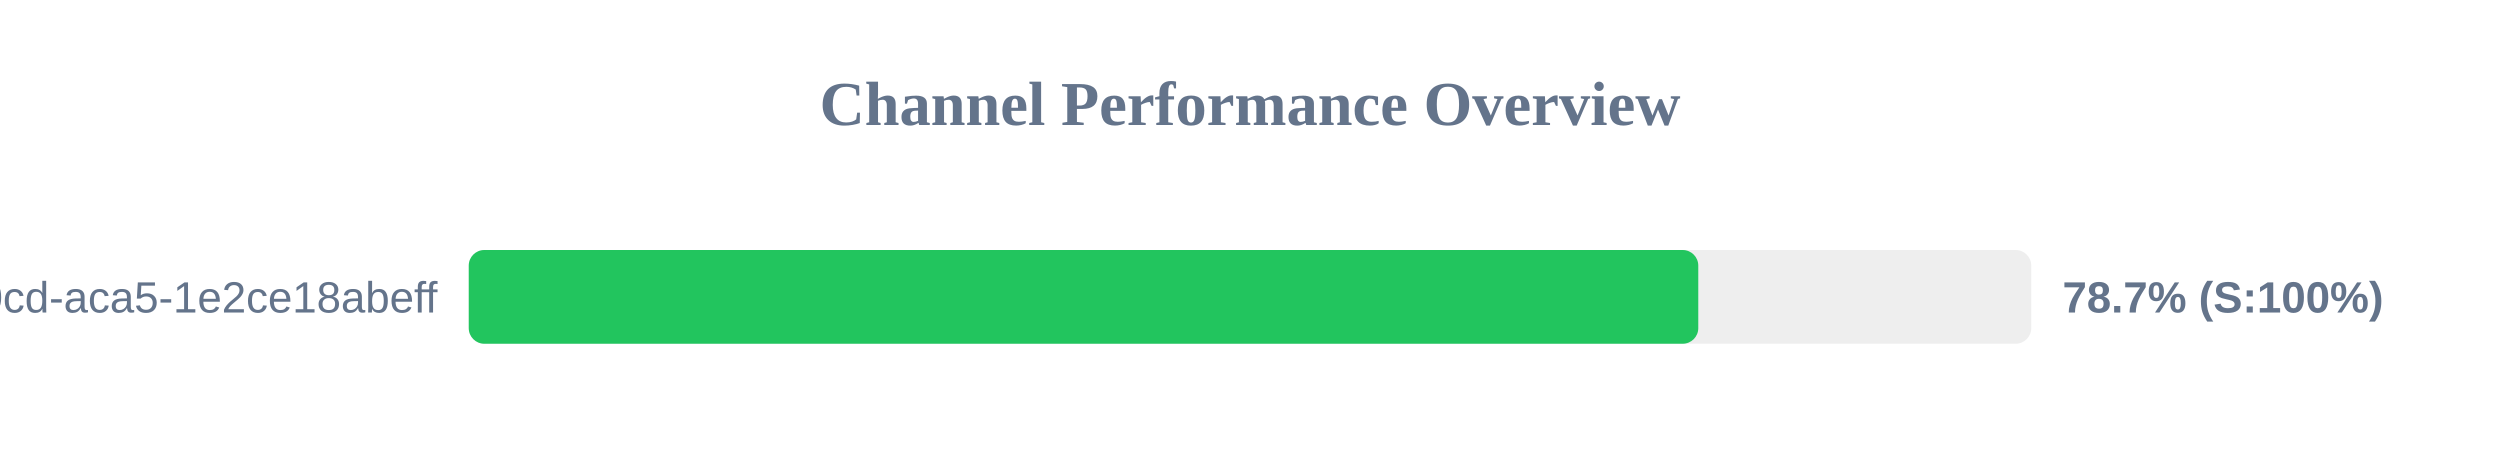
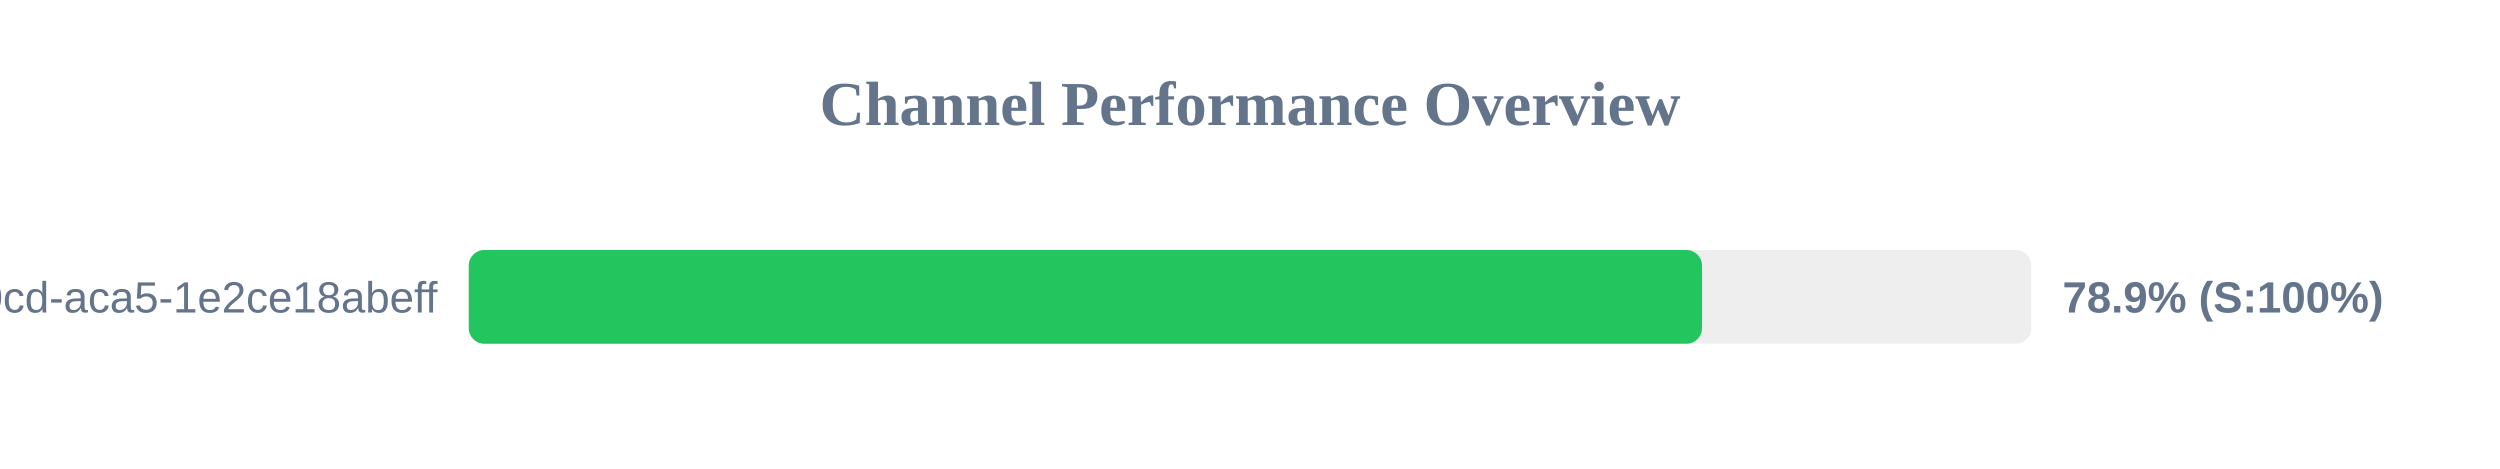
<svg xmlns="http://www.w3.org/2000/svg" width="800" height="150" version="1.1">
  <style>
        .row { font: 14px Arial; fill: #64748b; }
        .score { font: bold 14px Arial; fill: #64748b; }
    </style>
  <text x="400" y="40" text-anchor="middle" font-size="20px" font-weight="bold" fill="#64748b">Channel Performance Overview</text>
  <rect x="150" y="80" width="500" height="30" fill="#eee" rx="5" />
-   <rect x="150" y="80" width="393.45" height="30" fill="#22c55e" rx="5" />
+   <rect x="150" y="80" width="394.65" height="30" fill="#22c55e" rx="5" />
  <text x="140" y="100" text-anchor="end" class="row">?uuid=ebbeef45-0fd8-40cd-aca5-1e2ce18abeff</text>
-   <text x="660" y="100" text-anchor="start" class="score">78.7% (S:100%)</text>
+   <text x="660" y="100" text-anchor="start" class="score">78.9% (S:100%)</text>
</svg>
